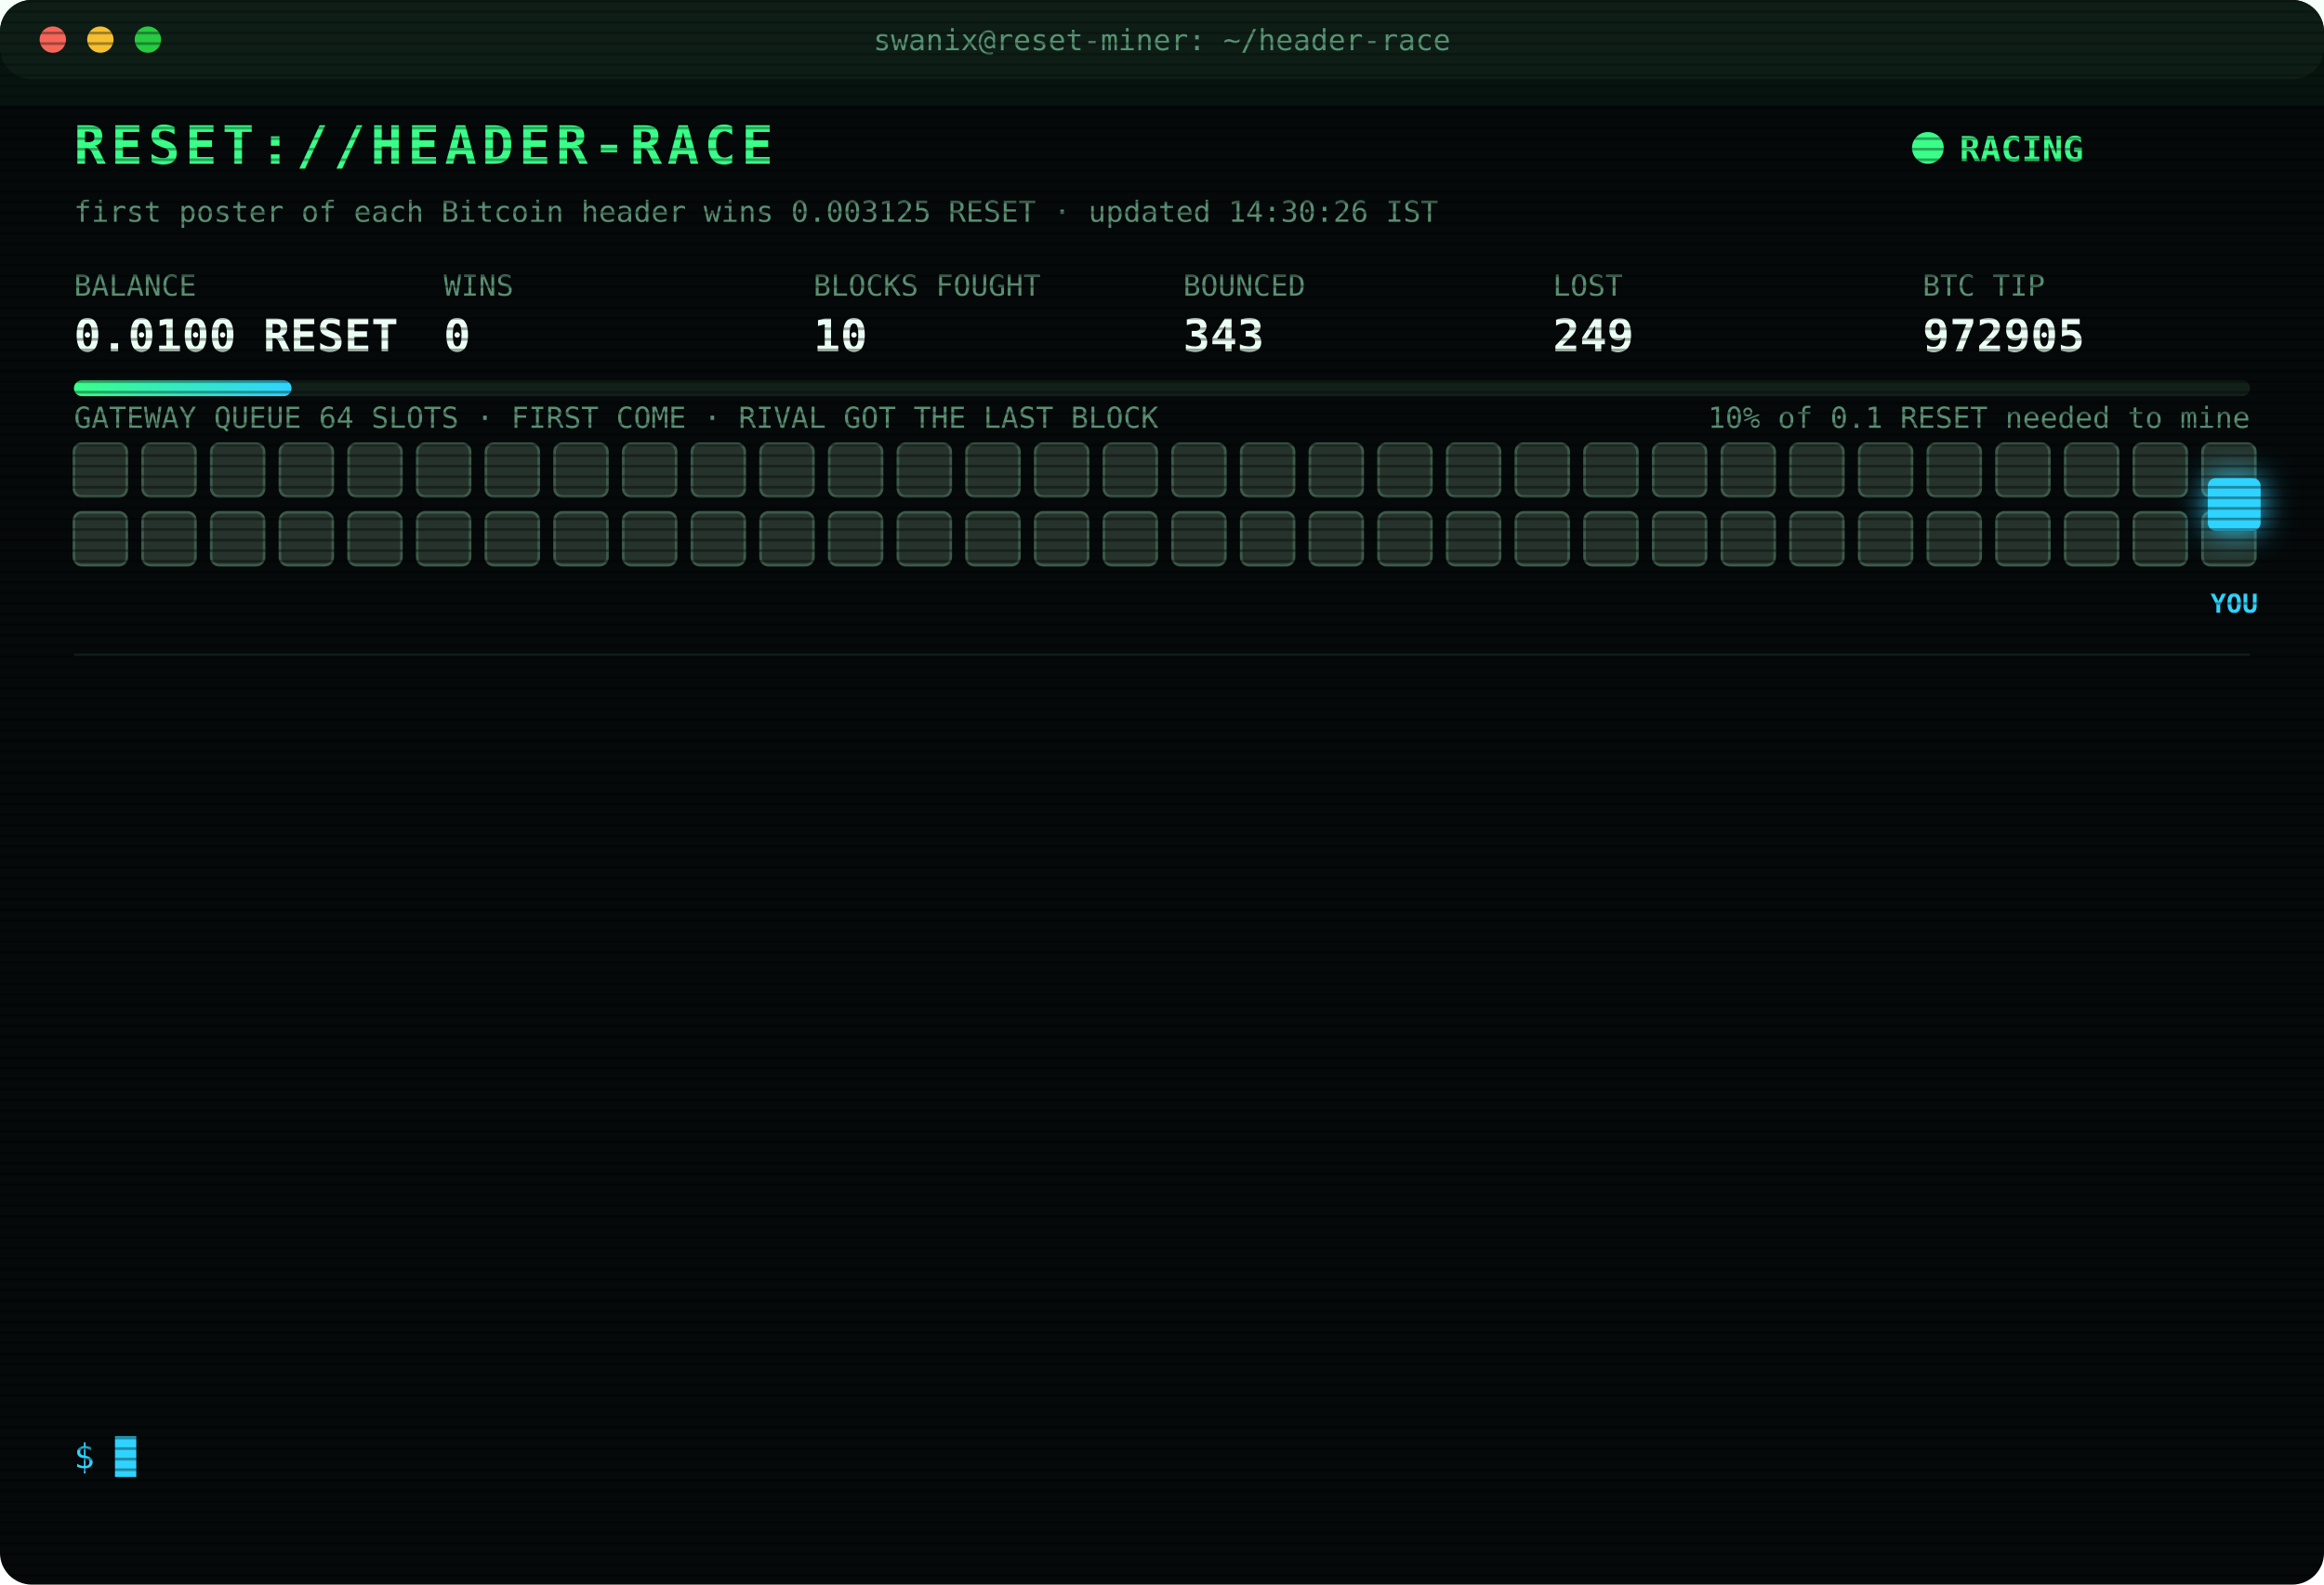
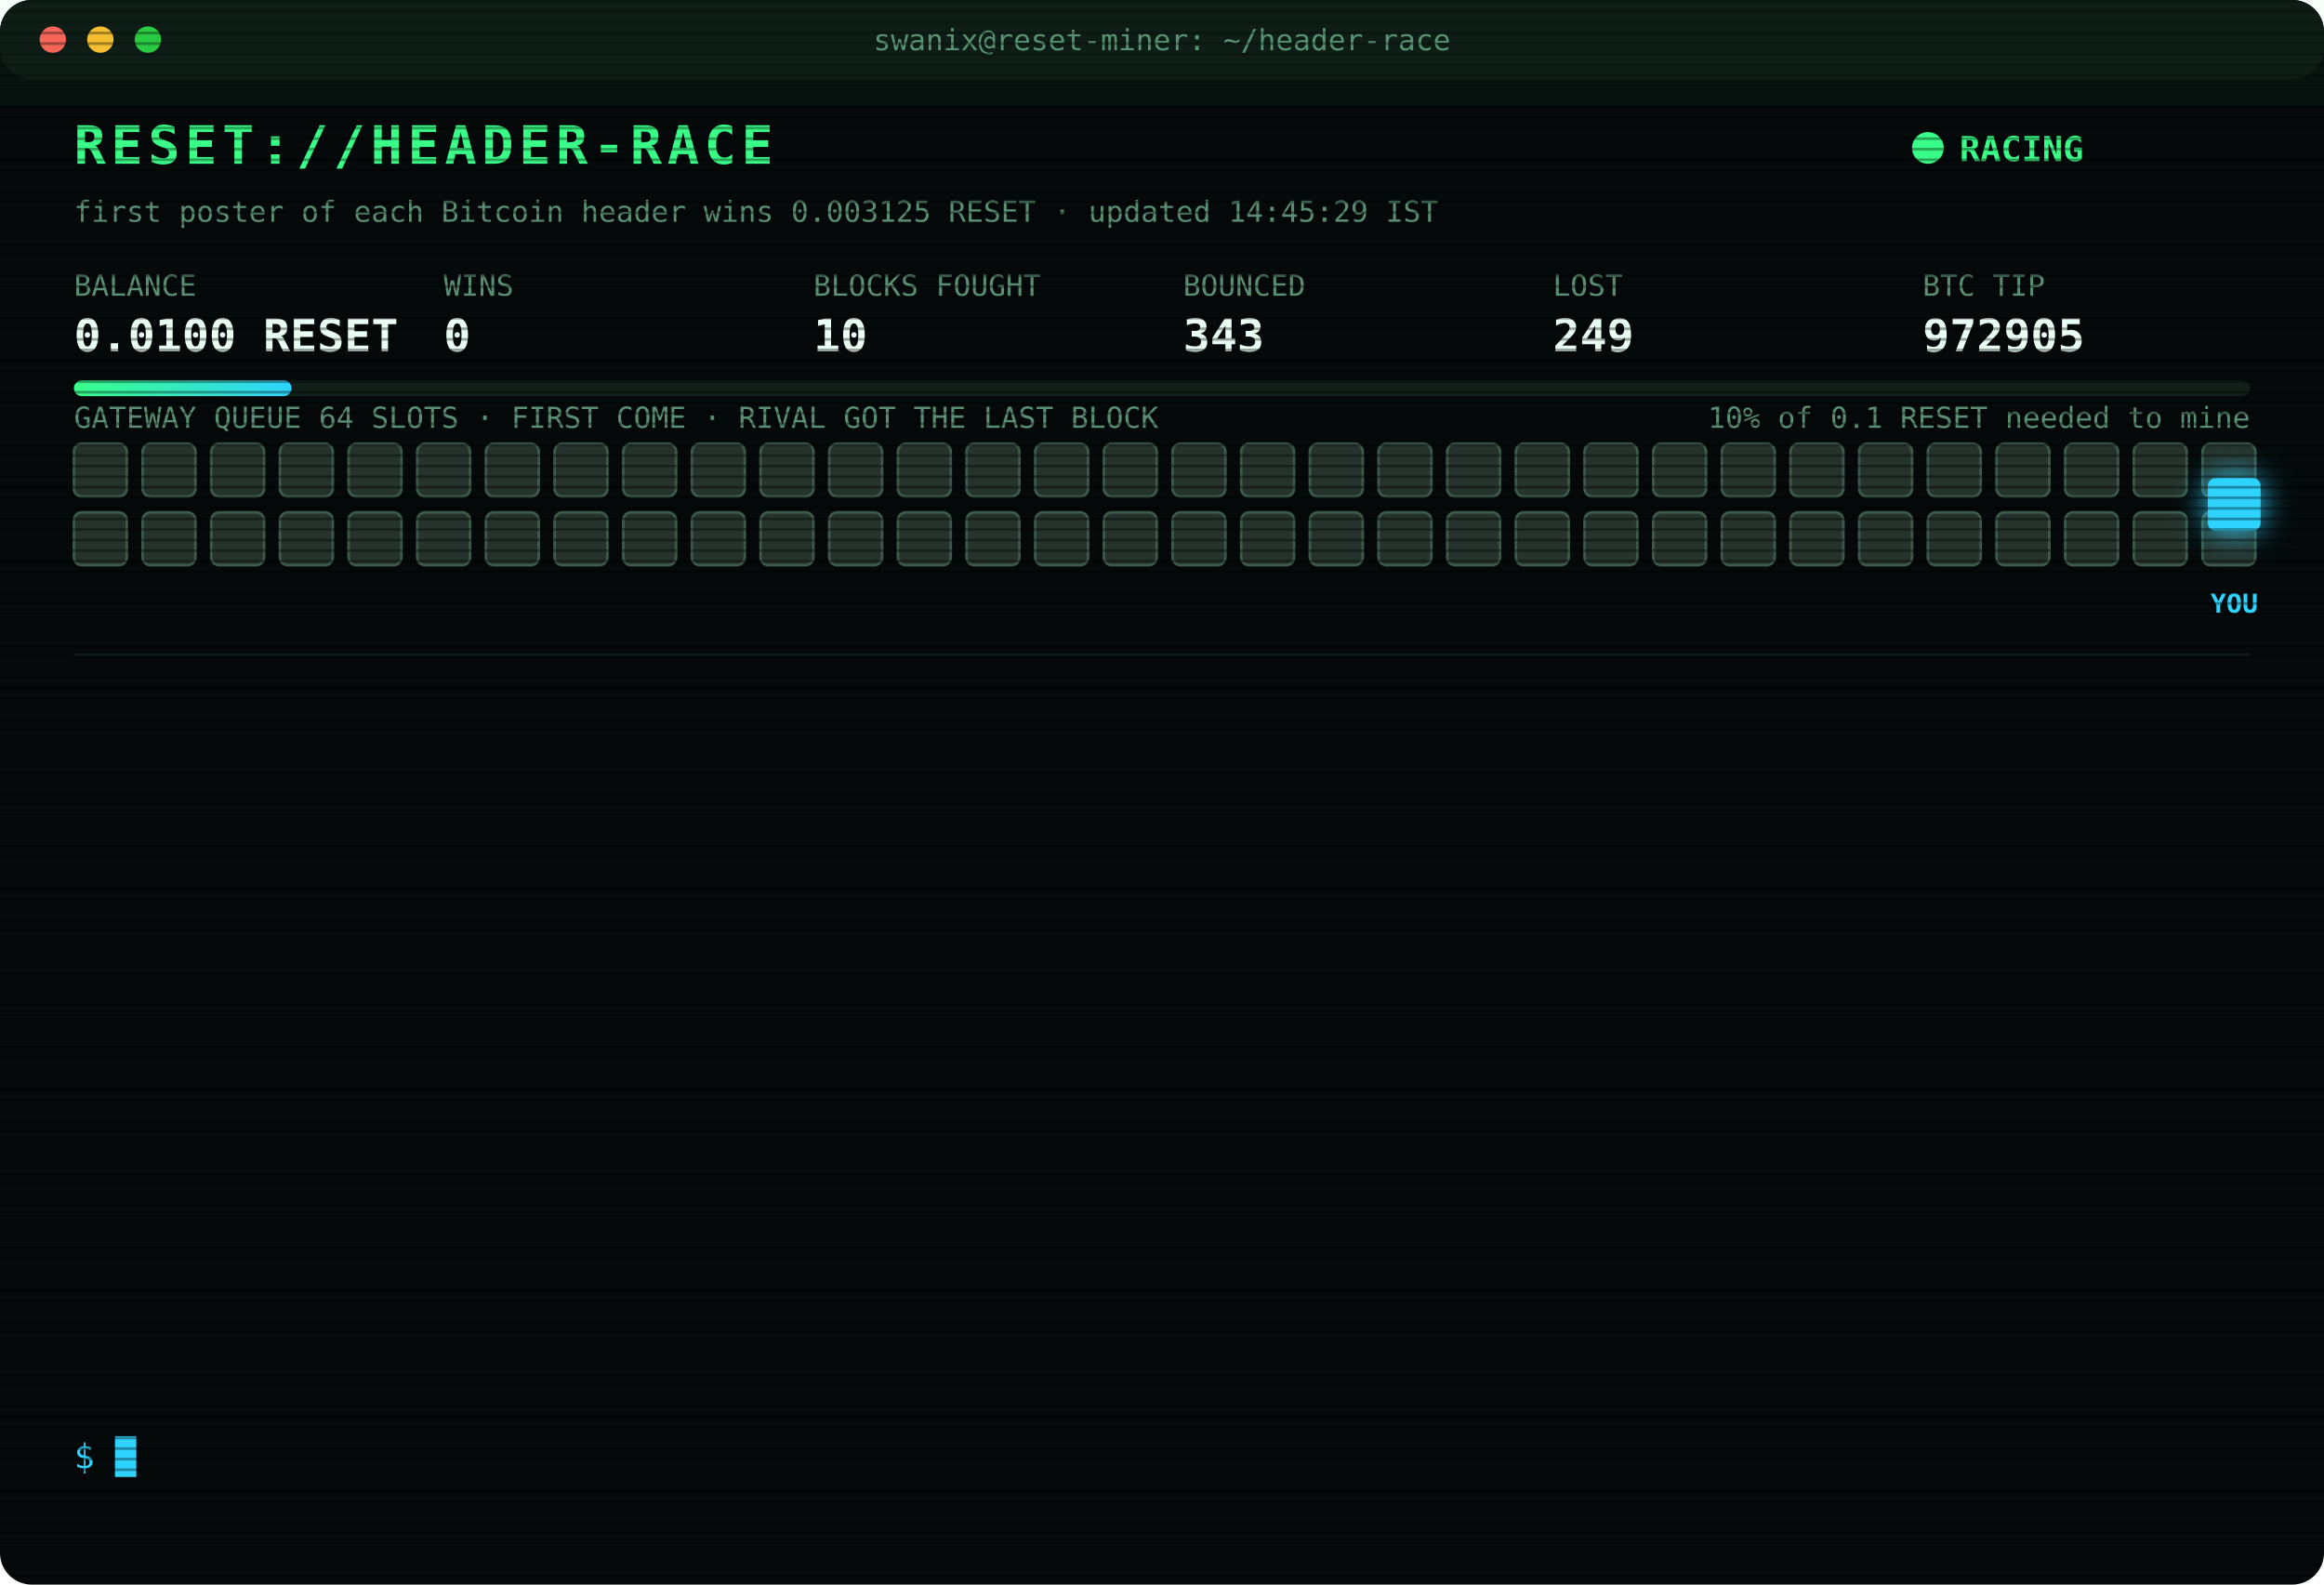
<svg xmlns="http://www.w3.org/2000/svg" width="880" height="600" viewBox="0 0 880 600" font-family="ui-monospace,SFMono-Regular,Menlo,Consolas,monospace">
  <style>
text{font-size:13px;fill:#7CFFB2}
.title{font-size:20px;font-weight:700;fill:#39FF88;letter-spacing:2px;animation:glitch 3s infinite steps(1)}
.sub{fill:#2fd3ff}.k{fill:#5a8f73;font-size:11px}.v{font-size:17px;font-weight:700;fill:#eafff3}
.ts{fill:#3f6b56}.boot{fill:#2fd3ff}.dim{fill:#5a8f73}.bad{fill:#ff4d6d}.warn{fill:#ffd23f}.mag{fill:#ff5cf0}.win{fill:#39FF88;font-weight:700}
.tag{font-size:10px;fill:#2fd3ff;font-weight:700}
.rival{fill:#26332c;stroke:#3c5a49;animation:jam 1.2s infinite alternate}
.idle{fill:#141c18;stroke:#22302a;animation:breathe 4s infinite}
.me{fill:#2fd3ff;filter:drop-shadow(0 0 6px #2fd3ff)}
.hover{animation:nudge 1.1s infinite ease-in-out}.bounce{animation:kick 1.4s infinite}
.ln{opacity:0;animation:in .4s forwards}
.cur{animation:blink 1s infinite steps(1)}
.scan{animation:scan 6s infinite linear}
.led{animation:blink 1.4s infinite}
@keyframes in{from{opacity:0;transform:translateX(-6px)}to{opacity:1;transform:none}}
@keyframes blink{50%{opacity:0}}
@keyframes jam{to{fill:#33463b}}
@keyframes breathe{50%{opacity:.4}}
@keyframes nudge{50%{transform:translateX(-10px)}}
@keyframes kick{0%,100%{transform:none}30%{transform:translateX(-14px)}55%{transform:translateX(10px) translateY(-6px)}}
@keyframes glitch{0%,92%{transform:none}93%{transform:translateX(2px);fill:#ff4d6d}95%{transform:translateX(-2px);fill:#2fd3ff}97%{transform:none}}
@keyframes scan{from{transform:translateY(-40px)}to{transform:translateY(600px)}}
</style>
  <defs>
    <pattern id="sl" width="4" height="4" patternUnits="userSpaceOnUse">
      <rect width="4" height="1" fill="#000" opacity=".35" />
    </pattern>
    <linearGradient id="bar">
      <stop offset="0" stop-color="#39FF88" />
      <stop offset="1" stop-color="#2fd3ff" />
    </linearGradient>
  </defs>
  <rect width="880" height="600" rx="12" fill="#05090a" />
  <rect width="880" height="30" rx="12" fill="#0d1512" />
  <circle cx="20" cy="15" r="5" fill="#ff5f57" />
  <circle cx="38" cy="15" r="5" fill="#febc2e" />
  <circle cx="56" cy="15" r="5" fill="#28c840" />
  <text x="440" y="19" text-anchor="middle" class="k">swanix@reset-miner: ~/header-race</text>
  <text x="28" y="62" class="title">RESET://HEADER-RACE</text>
  <circle class="led" cx="730" cy="56" r="6" fill="#39FF88" />
  <text x="742" y="61" class="win">RACING</text>
-   <text x="28" y="84" class="k">first poster of each Bitcoin header wins 0.003125 RESET · updated 14:30:26 IST</text>
+   <text x="28" y="84" class="k">first poster of each Bitcoin header wins 0.003125 RESET · updated 14:45:29 IST</text>
  <text x="28" y="112" class="k">BALANCE</text>
  <text x="28" y="133" class="v">0.0100 RESET</text>
  <text x="168" y="112" class="k">WINS</text>
  <text x="168" y="133" class="v">0</text>
  <text x="308" y="112" class="k">BLOCKS FOUGHT</text>
  <text x="308" y="133" class="v">10</text>
  <text x="448" y="112" class="k">BOUNCED</text>
  <text x="448" y="133" class="v">343</text>
  <text x="588" y="112" class="k">LOST</text>
  <text x="588" y="133" class="v">249</text>
  <text x="728" y="112" class="k">BTC TIP</text>
  <text x="728" y="133" class="v">972905</text>
  <rect x="28" y="144" width="824" height="6" rx="3" fill="#13201a" />
  <rect x="28" y="144" width="82.4" height="6" rx="3" fill="url(#bar)" />
  <text x="852" y="162" text-anchor="end" class="k">10% of 0.1 RESET needed to mine</text>
  <text x="28" y="162" class="k">GATEWAY QUEUE 64 SLOTS · FIRST COME · RIVAL GOT THE LAST BLOCK</text>
  <rect class="rival" x="28" y="168" width="20" height="20" rx="3" style="animation-delay:0.00s" />
  <rect class="rival" x="54" y="168" width="20" height="20" rx="3" style="animation-delay:0.05s" />
  <rect class="rival" x="80" y="168" width="20" height="20" rx="3" style="animation-delay:0.10s" />
  <rect class="rival" x="106" y="168" width="20" height="20" rx="3" style="animation-delay:0.15s" />
  <rect class="rival" x="132" y="168" width="20" height="20" rx="3" style="animation-delay:0.20s" />
  <rect class="rival" x="158" y="168" width="20" height="20" rx="3" style="animation-delay:0.25s" />
  <rect class="rival" x="184" y="168" width="20" height="20" rx="3" style="animation-delay:0.30s" />
  <rect class="rival" x="210" y="168" width="20" height="20" rx="3" style="animation-delay:0.35s" />
  <rect class="rival" x="236" y="168" width="20" height="20" rx="3" style="animation-delay:0.40s" />
  <rect class="rival" x="262" y="168" width="20" height="20" rx="3" style="animation-delay:0.45s" />
  <rect class="rival" x="288" y="168" width="20" height="20" rx="3" style="animation-delay:0.50s" />
  <rect class="rival" x="314" y="168" width="20" height="20" rx="3" style="animation-delay:0.55s" />
  <rect class="rival" x="340" y="168" width="20" height="20" rx="3" style="animation-delay:0.60s" />
  <rect class="rival" x="366" y="168" width="20" height="20" rx="3" style="animation-delay:0.65s" />
  <rect class="rival" x="392" y="168" width="20" height="20" rx="3" style="animation-delay:0.70s" />
  <rect class="rival" x="418" y="168" width="20" height="20" rx="3" style="animation-delay:0.75s" />
  <rect class="rival" x="444" y="168" width="20" height="20" rx="3" style="animation-delay:0.80s" />
  <rect class="rival" x="470" y="168" width="20" height="20" rx="3" style="animation-delay:0.85s" />
  <rect class="rival" x="496" y="168" width="20" height="20" rx="3" style="animation-delay:0.90s" />
  <rect class="rival" x="522" y="168" width="20" height="20" rx="3" style="animation-delay:0.95s" />
  <rect class="rival" x="548" y="168" width="20" height="20" rx="3" style="animation-delay:1.00s" />
  <rect class="rival" x="574" y="168" width="20" height="20" rx="3" style="animation-delay:1.05s" />
  <rect class="rival" x="600" y="168" width="20" height="20" rx="3" style="animation-delay:1.10s" />
  <rect class="rival" x="626" y="168" width="20" height="20" rx="3" style="animation-delay:1.15s" />
  <rect class="rival" x="652" y="168" width="20" height="20" rx="3" style="animation-delay:1.20s" />
  <rect class="rival" x="678" y="168" width="20" height="20" rx="3" style="animation-delay:1.25s" />
  <rect class="rival" x="704" y="168" width="20" height="20" rx="3" style="animation-delay:1.30s" />
  <rect class="rival" x="730" y="168" width="20" height="20" rx="3" style="animation-delay:1.35s" />
  <rect class="rival" x="756" y="168" width="20" height="20" rx="3" style="animation-delay:1.40s" />
  <rect class="rival" x="782" y="168" width="20" height="20" rx="3" style="animation-delay:1.45s" />
  <rect class="rival" x="808" y="168" width="20" height="20" rx="3" style="animation-delay:1.50s" />
  <rect class="rival" x="834" y="168" width="20" height="20" rx="3" style="animation-delay:1.55s" />
  <rect class="rival" x="28" y="194" width="20" height="20" rx="3" style="animation-delay:1.60s" />
  <rect class="rival" x="54" y="194" width="20" height="20" rx="3" style="animation-delay:1.65s" />
  <rect class="rival" x="80" y="194" width="20" height="20" rx="3" style="animation-delay:1.70s" />
  <rect class="rival" x="106" y="194" width="20" height="20" rx="3" style="animation-delay:1.75s" />
  <rect class="rival" x="132" y="194" width="20" height="20" rx="3" style="animation-delay:1.80s" />
  <rect class="rival" x="158" y="194" width="20" height="20" rx="3" style="animation-delay:1.85s" />
  <rect class="rival" x="184" y="194" width="20" height="20" rx="3" style="animation-delay:1.90s" />
  <rect class="rival" x="210" y="194" width="20" height="20" rx="3" style="animation-delay:1.95s" />
  <rect class="rival" x="236" y="194" width="20" height="20" rx="3" style="animation-delay:2.00s" />
  <rect class="rival" x="262" y="194" width="20" height="20" rx="3" style="animation-delay:2.05s" />
  <rect class="rival" x="288" y="194" width="20" height="20" rx="3" style="animation-delay:2.10s" />
  <rect class="rival" x="314" y="194" width="20" height="20" rx="3" style="animation-delay:2.15s" />
  <rect class="rival" x="340" y="194" width="20" height="20" rx="3" style="animation-delay:2.20s" />
  <rect class="rival" x="366" y="194" width="20" height="20" rx="3" style="animation-delay:2.25s" />
  <rect class="rival" x="392" y="194" width="20" height="20" rx="3" style="animation-delay:2.30s" />
  <rect class="rival" x="418" y="194" width="20" height="20" rx="3" style="animation-delay:2.35s" />
  <rect class="rival" x="444" y="194" width="20" height="20" rx="3" style="animation-delay:2.40s" />
  <rect class="rival" x="470" y="194" width="20" height="20" rx="3" style="animation-delay:2.45s" />
  <rect class="rival" x="496" y="194" width="20" height="20" rx="3" style="animation-delay:2.50s" />
  <rect class="rival" x="522" y="194" width="20" height="20" rx="3" style="animation-delay:2.55s" />
  <rect class="rival" x="548" y="194" width="20" height="20" rx="3" style="animation-delay:2.60s" />
  <rect class="rival" x="574" y="194" width="20" height="20" rx="3" style="animation-delay:2.65s" />
  <rect class="rival" x="600" y="194" width="20" height="20" rx="3" style="animation-delay:2.70s" />
  <rect class="rival" x="626" y="194" width="20" height="20" rx="3" style="animation-delay:2.75s" />
  <rect class="rival" x="652" y="194" width="20" height="20" rx="3" style="animation-delay:2.80s" />
  <rect class="rival" x="678" y="194" width="20" height="20" rx="3" style="animation-delay:2.85s" />
  <rect class="rival" x="704" y="194" width="20" height="20" rx="3" style="animation-delay:2.90s" />
  <rect class="rival" x="730" y="194" width="20" height="20" rx="3" style="animation-delay:2.95s" />
  <rect class="rival" x="756" y="194" width="20" height="20" rx="3" style="animation-delay:3.00s" />
  <rect class="rival" x="782" y="194" width="20" height="20" rx="3" style="animation-delay:3.05s" />
  <rect class="rival" x="808" y="194" width="20" height="20" rx="3" style="animation-delay:3.10s" />
  <rect class="rival" x="834" y="194" width="20" height="20" rx="3" style="animation-delay:3.15s" />
  <g class="hover">
    <rect class="me" x="836" y="181" width="20" height="20" rx="3" />
    <text class="tag" x="846" y="232" text-anchor="middle">YOU</text>
  </g>
  <line x1="28" x2="852" y1="248" y2="248" stroke="#13201a" />
  <g class="ln" style="animation-delay:0.40s">
    <text x="28" y="270" class="ts">12:26:54</text>
    <text x="104" y="270" class="bad">[LOST] #972894 taken by a rival miner</text>
  </g>
  <g class="ln" style="animation-delay:0.65s">
    <text x="28" y="292" class="ts">12:36:17</text>
    <text x="104" y="292" class="bad">[LOST] #972895 taken by a rival miner</text>
  </g>
  <g class="ln" style="animation-delay:0.90s">
    <text x="28" y="314" class="ts">12:38:30</text>
    <text x="104" y="314" class="bad">[LOST] #972896 taken by a rival miner</text>
  </g>
  <g class="ln" style="animation-delay:1.15s">
    <text x="28" y="336" class="ts">12:48:39</text>
    <text x="104" y="336" class="bad">[LOST] #972897 taken by a rival miner</text>
  </g>
  <g class="ln" style="animation-delay:1.40s">
    <text x="28" y="358" class="ts">13:08:28</text>
    <text x="104" y="358" class="bad">[LOST] #972898 taken by a rival miner</text>
  </g>
  <g class="ln" style="animation-delay:1.65s">
    <text x="28" y="380" class="ts">13:25:51</text>
    <text x="104" y="380" class="dim">[STINT END] calls 768 · wins 0</text>
  </g>
  <g class="ln" style="animation-delay:1.90s">
    <text x="28" y="402" class="ts">13:30:25</text>
    <text x="104" y="402" class="boot">[BOOT] racer v3 online · 3 feeds · stint 340m</text>
  </g>
  <g class="ln" style="animation-delay:2.15s">
    <text x="28" y="424" class="ts">13:36:45</text>
    <text x="104" y="424" class="bad">[LOST] #972900 taken by a rival miner</text>
  </g>
  <g class="ln" style="animation-delay:2.40s">
    <text x="28" y="446" class="ts">13:45:05</text>
    <text x="104" y="446" class="bad">[LOST] #972901 taken by a rival miner</text>
  </g>
  <g class="ln" style="animation-delay:2.65s">
    <text x="28" y="468" class="ts">13:51:44</text>
    <text x="104" y="468" class="bad">[LOST] #972902 taken by a rival miner</text>
  </g>
  <g class="ln" style="animation-delay:2.90s">
    <text x="28" y="490" class="ts">13:53:35</text>
    <text x="104" y="490" class="bad">[LOST] #972903 taken by a rival miner</text>
  </g>
  <g class="ln" style="animation-delay:3.15s">
    <text x="28" y="512" class="ts">14:04:10</text>
    <text x="104" y="512" class="bad">[LOST] #972904 taken by a rival miner</text>
  </g>
  <g class="ln" style="animation-delay:3.40s">
    <text x="28" y="534" class="ts">14:25:55</text>
    <text x="104" y="534" class="bad">[LOST] #972905 taken by a rival miner</text>
  </g>
  <text x="28" y="556" class="sub">$ <tspan class="cur">█</tspan>
  </text>
  <rect width="880" height="600" rx="12" fill="url(#sl)" pointer-events="none" />
  <rect class="scan" width="880" height="40" fill="#39FF88" opacity=".04" />
</svg>
